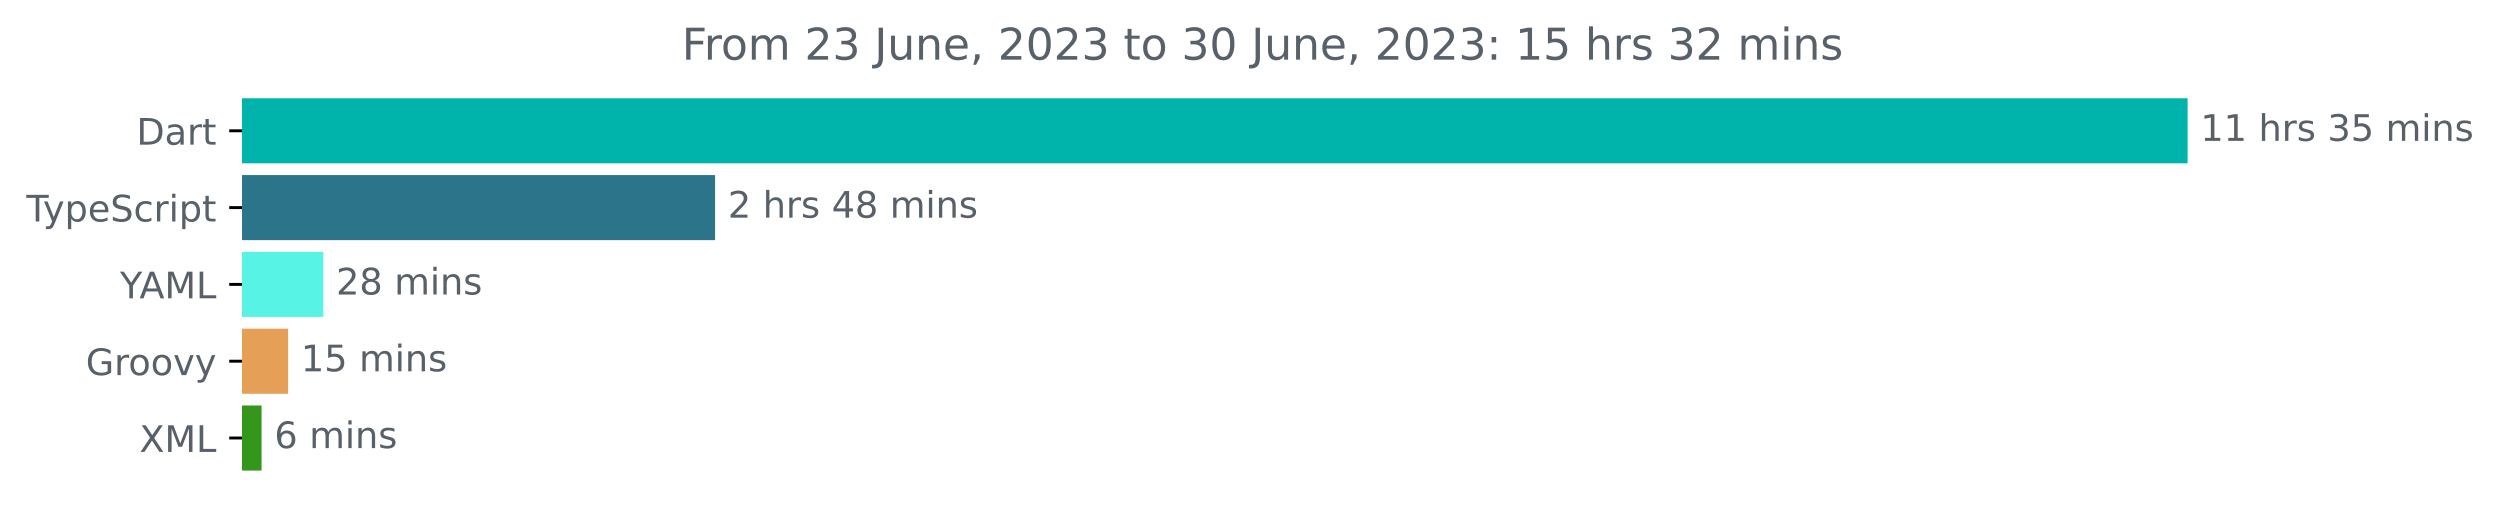
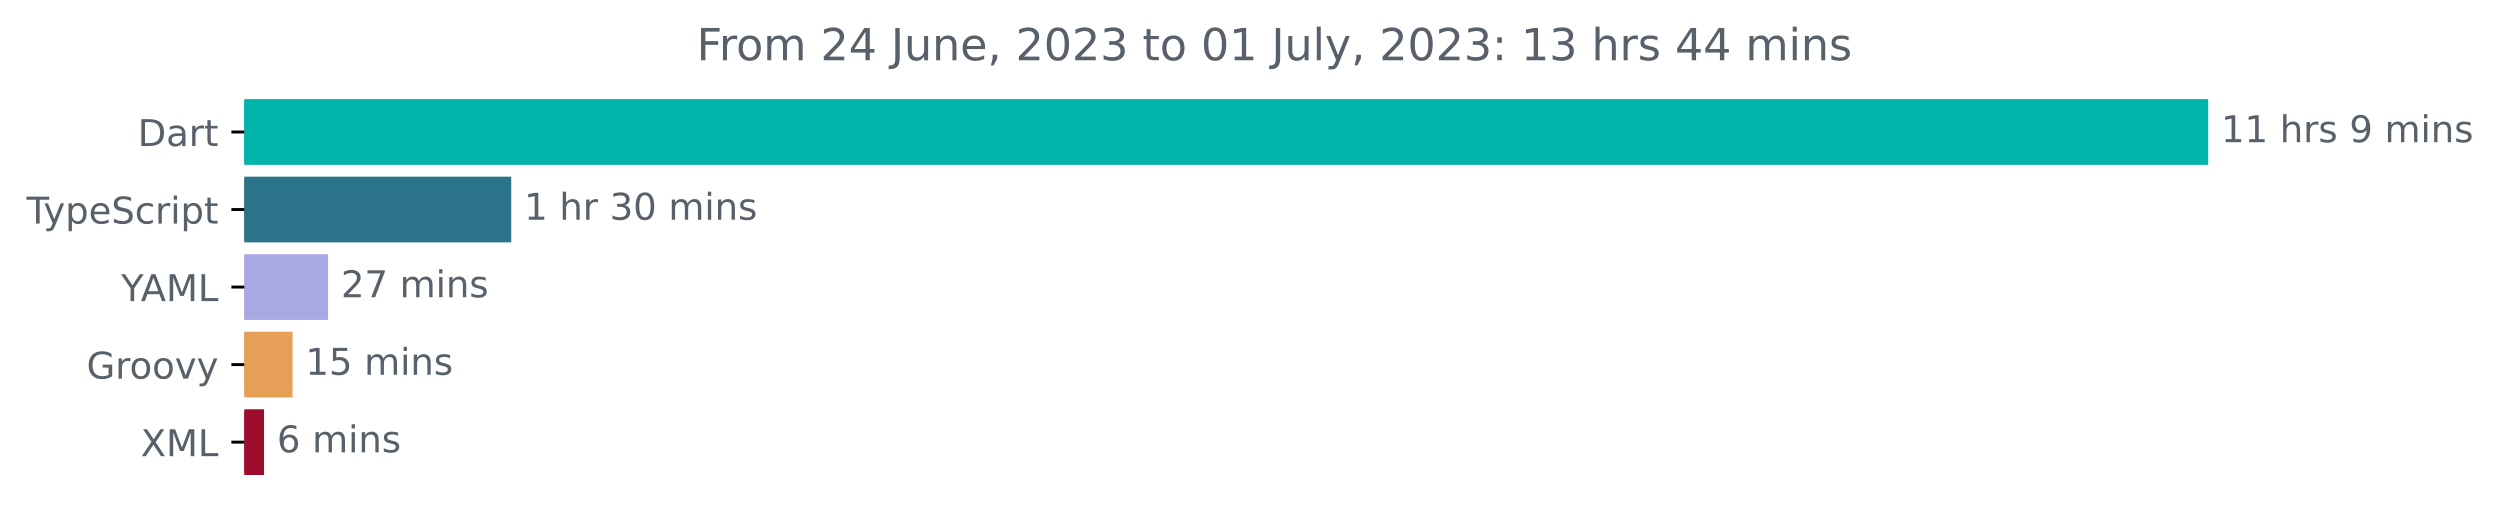
- <svg xmlns="http://www.w3.org/2000/svg" xmlns:xlink="http://www.w3.org/1999/xlink" width="683.507pt" height="140.398pt" viewBox="0 0 683.507 140.398" version="1.1">
+ <svg xmlns="http://www.w3.org/2000/svg" xmlns:xlink="http://www.w3.org/1999/xlink" width="677.144pt" height="140.398pt" viewBox="0 0 677.144 140.398" version="1.1">
  <defs>
    <style type="text/css">*{stroke-linejoin: round; stroke-linecap: butt}</style>
  </defs>
  <g id="figure_1">
    <g id="patch_1">
-       <path d="M -0 140.398  L 683.507 140.398  L 683.507 0  L -0 0  L -0 140.398  z " style="fill: none" />
+       <path d="M -0 140.398  L 677.144 140.398  L 677.144 0  L -0 0  L -0 140.398  z " style="fill: none" />
    </g>
    <g id="axes_1">
      <g id="patch_2">
-         <path d="M 66.17 27.358  L 597.599 27.358  L 597.599 44.158  L 66.17 44.158  z " clip-path="url(#p06244dc8f7)" style="fill: #00b4ab; stroke: #00b4ab; stroke-linejoin: miter" />
+         <path d="M 66.17 27.358  L 597.599 27.358  L 597.599 44.158  L 66.17 44.158  z " clip-path="url(#pf63d428854)" style="fill: #00b4ab; stroke: #00b4ab; stroke-linejoin: miter" />
      </g>
      <g id="patch_3">
-         <path d="M 66.17 48.358  L 195.004 48.358  L 195.004 65.158  L 66.17 65.158  z " clip-path="url(#p06244dc8f7)" style="fill: #2b7489; stroke: #2b7489; stroke-linejoin: miter" />
+         <path d="M 66.17 48.358  L 137.974 48.358  L 137.974 65.158  L 66.17 65.158  z " clip-path="url(#pf63d428854)" style="fill: #2b7489; stroke: #2b7489; stroke-linejoin: miter" />
      </g>
      <g id="patch_4">
-         <path d="M 66.17 69.358  L 87.892 69.358  L 87.892 86.158  L 66.17 86.158  z " clip-path="url(#p06244dc8f7)" style="fill: #57f3e4; stroke: #57f3e4; stroke-linejoin: miter" />
+         <path d="M 66.17 69.358  L 88.36 69.358  L 88.36 86.158  L 66.17 86.158  z " clip-path="url(#pf63d428854)" style="fill: #a8a9e3; stroke: #a8a9e3; stroke-linejoin: miter" />
      </g>
      <g id="patch_5">
-         <path d="M 66.17 90.358  L 78.277 90.358  L 78.277 107.158  L 66.17 107.158  z " clip-path="url(#p06244dc8f7)" style="fill: #e69f56; stroke: #e69f56; stroke-linejoin: miter" />
+         <path d="M 66.17 90.358  L 78.738 90.358  L 78.738 107.158  L 66.17 107.158  z " clip-path="url(#pf63d428854)" style="fill: #e69f56; stroke: #e69f56; stroke-linejoin: miter" />
      </g>
      <g id="patch_6">
-         <path d="M 66.17 111.358  L 71.013 111.358  L 71.013 128.158  L 66.17 128.158  z " clip-path="url(#p06244dc8f7)" style="fill: #34971c; stroke: #34971c; stroke-linejoin: miter" />
+         <path d="M 66.17 111.358  L 71.014 111.358  L 71.014 128.158  L 66.17 128.158  z " clip-path="url(#pf63d428854)" style="fill: #9d0e2d; stroke: #9d0e2d; stroke-linejoin: miter" />
      </g>
      <g id="matplotlib.axis_1" />
      <g id="matplotlib.axis_2">
        <g id="ytick_1">
          <g id="line2d_1">
            <defs>
-               <path id="mff98b6f335" d="M 0 0  L -3.5 0  " style="stroke: #000000; stroke-width: 0.8" />
+               <path id="m5f58c92047" d="M 0 0  L -3.5 0  " style="stroke: #000000; stroke-width: 0.8" />
            </defs>
            <g>
-               <use xlink:href="#mff98b6f335" x="66.17" y="35.758" style="stroke: #000000; stroke-width: 0.8" />
+               <use xlink:href="#m5f58c92047" x="66.17" y="35.758" style="stroke: #000000; stroke-width: 0.8" />
            </g>
          </g>
          <g id="text_1">
            <g style="fill: #586069" transform="translate(37.31094 39.55734)scale(0.1 -0.1)">
              <defs>
                <path id="DejaVuSans-44" d="M 1259 4147  L 1259 519  L 2022 519  Q 2988 519 3436 956  Q 3884 1394 3884 2338  Q 3884 3275 3436 3711  Q 2988 4147 2022 4147  L 1259 4147  z M 628 4666  L 1925 4666  Q 3281 4666 3915 4102  Q 4550 3538 4550 2338  Q 4550 1131 3912 565  Q 3275 0 1925 0  L 628 0  L 628 4666  z " transform="scale(0.015625)" />
                <path id="DejaVuSans-61" d="M 2194 1759  Q 1497 1759 1228 1600  Q 959 1441 959 1056  Q 959 750 1161 570  Q 1363 391 1709 391  Q 2188 391 2477 730  Q 2766 1069 2766 1631  L 2766 1759  L 2194 1759  z M 3341 1997  L 3341 0  L 2766 0  L 2766 531  Q 2569 213 2275 61  Q 1981 -91 1556 -91  Q 1019 -91 701 211  Q 384 513 384 1019  Q 384 1609 779 1909  Q 1175 2209 1959 2209  L 2766 2209  L 2766 2266  Q 2766 2663 2505 2880  Q 2244 3097 1772 3097  Q 1472 3097 1187 3025  Q 903 2953 641 2809  L 641 3341  Q 956 3463 1253 3523  Q 1550 3584 1831 3584  Q 2591 3584 2966 3190  Q 3341 2797 3341 1997  z " transform="scale(0.015625)" />
                <path id="DejaVuSans-72" d="M 2631 2963  Q 2534 3019 2420 3045  Q 2306 3072 2169 3072  Q 1681 3072 1420 2755  Q 1159 2438 1159 1844  L 1159 0  L 581 0  L 581 3500  L 1159 3500  L 1159 2956  Q 1341 3275 1631 3429  Q 1922 3584 2338 3584  Q 2397 3584 2469 3576  Q 2541 3569 2628 3553  L 2631 2963  z " transform="scale(0.015625)" />
                <path id="DejaVuSans-74" d="M 1172 4494  L 1172 3500  L 2356 3500  L 2356 3053  L 1172 3053  L 1172 1153  Q 1172 725 1289 603  Q 1406 481 1766 481  L 2356 481  L 2356 0  L 1766 0  Q 1100 0 847 248  Q 594 497 594 1153  L 594 3053  L 172 3053  L 172 3500  L 594 3500  L 594 4494  L 1172 4494  z " transform="scale(0.015625)" />
              </defs>
              <use xlink:href="#DejaVuSans-44" />
              <use xlink:href="#DejaVuSans-61" x="77.002" />
              <use xlink:href="#DejaVuSans-72" x="138.281" />
              <use xlink:href="#DejaVuSans-74" x="179.395" />
            </g>
          </g>
        </g>
        <g id="ytick_2">
          <g id="line2d_2">
            <g>
-               <use xlink:href="#mff98b6f335" x="66.17" y="56.758" style="stroke: #000000; stroke-width: 0.8" />
+               <use xlink:href="#m5f58c92047" x="66.17" y="56.758" style="stroke: #000000; stroke-width: 0.8" />
            </g>
          </g>
          <g id="text_2">
            <g style="fill: #586069" transform="translate(7.2 60.55734)scale(0.1 -0.1)">
              <defs>
                <path id="DejaVuSans-54" d="M -19 4666  L 3928 4666  L 3928 4134  L 2272 4134  L 2272 0  L 1638 0  L 1638 4134  L -19 4134  L -19 4666  z " transform="scale(0.015625)" />
                <path id="DejaVuSans-79" d="M 2059 -325  Q 1816 -950 1584 -1140  Q 1353 -1331 966 -1331  L 506 -1331  L 506 -850  L 844 -850  Q 1081 -850 1212 -737  Q 1344 -625 1503 -206  L 1606 56  L 191 3500  L 800 3500  L 1894 763  L 2988 3500  L 3597 3500  L 2059 -325  z " transform="scale(0.015625)" />
                <path id="DejaVuSans-70" d="M 1159 525  L 1159 -1331  L 581 -1331  L 581 3500  L 1159 3500  L 1159 2969  Q 1341 3281 1617 3432  Q 1894 3584 2278 3584  Q 2916 3584 3314 3078  Q 3713 2572 3713 1747  Q 3713 922 3314 415  Q 2916 -91 2278 -91  Q 1894 -91 1617 61  Q 1341 213 1159 525  z M 3116 1747  Q 3116 2381 2855 2742  Q 2594 3103 2138 3103  Q 1681 3103 1420 2742  Q 1159 2381 1159 1747  Q 1159 1113 1420 752  Q 1681 391 2138 391  Q 2594 391 2855 752  Q 3116 1113 3116 1747  z " transform="scale(0.015625)" />
                <path id="DejaVuSans-65" d="M 3597 1894  L 3597 1613  L 953 1613  Q 991 1019 1311 708  Q 1631 397 2203 397  Q 2534 397 2845 478  Q 3156 559 3463 722  L 3463 178  Q 3153 47 2828 -22  Q 2503 -91 2169 -91  Q 1331 -91 842 396  Q 353 884 353 1716  Q 353 2575 817 3079  Q 1281 3584 2069 3584  Q 2775 3584 3186 3129  Q 3597 2675 3597 1894  z M 3022 2063  Q 3016 2534 2758 2815  Q 2500 3097 2075 3097  Q 1594 3097 1305 2825  Q 1016 2553 972 2059  L 3022 2063  z " transform="scale(0.015625)" />
                <path id="DejaVuSans-53" d="M 3425 4513  L 3425 3897  Q 3066 4069 2747 4153  Q 2428 4238 2131 4238  Q 1616 4238 1336 4038  Q 1056 3838 1056 3469  Q 1056 3159 1242 3001  Q 1428 2844 1947 2747  L 2328 2669  Q 3034 2534 3370 2195  Q 3706 1856 3706 1288  Q 3706 609 3251 259  Q 2797 -91 1919 -91  Q 1588 -91 1214 -16  Q 841 59 441 206  L 441 856  Q 825 641 1194 531  Q 1563 422 1919 422  Q 2459 422 2753 634  Q 3047 847 3047 1241  Q 3047 1584 2836 1778  Q 2625 1972 2144 2069  L 1759 2144  Q 1053 2284 737 2584  Q 422 2884 422 3419  Q 422 4038 858 4394  Q 1294 4750 2059 4750  Q 2388 4750 2728 4690  Q 3069 4631 3425 4513  z " transform="scale(0.015625)" />
                <path id="DejaVuSans-63" d="M 3122 3366  L 3122 2828  Q 2878 2963 2633 3030  Q 2388 3097 2138 3097  Q 1578 3097 1268 2742  Q 959 2388 959 1747  Q 959 1106 1268 751  Q 1578 397 2138 397  Q 2388 397 2633 464  Q 2878 531 3122 666  L 3122 134  Q 2881 22 2623 -34  Q 2366 -91 2075 -91  Q 1284 -91 818 406  Q 353 903 353 1747  Q 353 2603 823 3093  Q 1294 3584 2113 3584  Q 2378 3584 2631 3529  Q 2884 3475 3122 3366  z " transform="scale(0.015625)" />
                <path id="DejaVuSans-69" d="M 603 3500  L 1178 3500  L 1178 0  L 603 0  L 603 3500  z M 603 4863  L 1178 4863  L 1178 4134  L 603 4134  L 603 4863  z " transform="scale(0.015625)" />
              </defs>
              <use xlink:href="#DejaVuSans-54" />
              <use xlink:href="#DejaVuSans-79" x="45.459" />
              <use xlink:href="#DejaVuSans-70" x="104.639" />
              <use xlink:href="#DejaVuSans-65" x="168.115" />
              <use xlink:href="#DejaVuSans-53" x="229.639" />
              <use xlink:href="#DejaVuSans-63" x="293.115" />
              <use xlink:href="#DejaVuSans-72" x="348.096" />
              <use xlink:href="#DejaVuSans-69" x="389.209" />
              <use xlink:href="#DejaVuSans-70" x="416.992" />
              <use xlink:href="#DejaVuSans-74" x="480.469" />
            </g>
          </g>
        </g>
        <g id="ytick_3">
          <g id="line2d_3">
            <g>
-               <use xlink:href="#mff98b6f335" x="66.17" y="77.758" style="stroke: #000000; stroke-width: 0.8" />
+               <use xlink:href="#m5f58c92047" x="66.17" y="77.758" style="stroke: #000000; stroke-width: 0.8" />
            </g>
          </g>
          <g id="text_3">
            <g style="fill: #586069" transform="translate(32.79688 81.55734)scale(0.1 -0.1)">
              <defs>
                <path id="DejaVuSans-59" d="M -13 4666  L 666 4666  L 1959 2747  L 3244 4666  L 3922 4666  L 2272 2222  L 2272 0  L 1638 0  L 1638 2222  L -13 4666  z " transform="scale(0.015625)" />
                <path id="DejaVuSans-41" d="M 2188 4044  L 1331 1722  L 3047 1722  L 2188 4044  z M 1831 4666  L 2547 4666  L 4325 0  L 3669 0  L 3244 1197  L 1141 1197  L 716 0  L 50 0  L 1831 4666  z " transform="scale(0.015625)" />
                <path id="DejaVuSans-4d" d="M 628 4666  L 1569 4666  L 2759 1491  L 3956 4666  L 4897 4666  L 4897 0  L 4281 0  L 4281 4097  L 3078 897  L 2444 897  L 1241 4097  L 1241 0  L 628 0  L 628 4666  z " transform="scale(0.015625)" />
                <path id="DejaVuSans-4c" d="M 628 4666  L 1259 4666  L 1259 531  L 3531 531  L 3531 0  L 628 0  L 628 4666  z " transform="scale(0.015625)" />
              </defs>
              <use xlink:href="#DejaVuSans-59" />
              <use xlink:href="#DejaVuSans-41" x="53.334" />
              <use xlink:href="#DejaVuSans-4d" x="121.742" />
              <use xlink:href="#DejaVuSans-4c" x="208.021" />
            </g>
          </g>
        </g>
        <g id="ytick_4">
          <g id="line2d_4">
            <g>
-               <use xlink:href="#mff98b6f335" x="66.17" y="98.758" style="stroke: #000000; stroke-width: 0.8" />
+               <use xlink:href="#m5f58c92047" x="66.17" y="98.758" style="stroke: #000000; stroke-width: 0.8" />
            </g>
          </g>
          <g id="text_4">
            <g style="fill: #586069" transform="translate(23.46094 102.5573)scale(0.1 -0.1)">
              <defs>
                <path id="DejaVuSans-47" d="M 3809 666  L 3809 1919  L 2778 1919  L 2778 2438  L 4434 2438  L 4434 434  Q 4069 175 3628 42  Q 3188 -91 2688 -91  Q 1594 -91 976 548  Q 359 1188 359 2328  Q 359 3472 976 4111  Q 1594 4750 2688 4750  Q 3144 4750 3555 4637  Q 3966 4525 4313 4306  L 4313 3634  Q 3963 3931 3569 4081  Q 3175 4231 2741 4231  Q 1884 4231 1454 3753  Q 1025 3275 1025 2328  Q 1025 1384 1454 906  Q 1884 428 2741 428  Q 3075 428 3337 486  Q 3600 544 3809 666  z " transform="scale(0.015625)" />
                <path id="DejaVuSans-6f" d="M 1959 3097  Q 1497 3097 1228 2736  Q 959 2375 959 1747  Q 959 1119 1226 758  Q 1494 397 1959 397  Q 2419 397 2687 759  Q 2956 1122 2956 1747  Q 2956 2369 2687 2733  Q 2419 3097 1959 3097  z M 1959 3584  Q 2709 3584 3137 3096  Q 3566 2609 3566 1747  Q 3566 888 3137 398  Q 2709 -91 1959 -91  Q 1206 -91 779 398  Q 353 888 353 1747  Q 353 2609 779 3096  Q 1206 3584 1959 3584  z " transform="scale(0.015625)" />
                <path id="DejaVuSans-76" d="M 191 3500  L 800 3500  L 1894 563  L 2988 3500  L 3597 3500  L 2284 0  L 1503 0  L 191 3500  z " transform="scale(0.015625)" />
              </defs>
              <use xlink:href="#DejaVuSans-47" />
              <use xlink:href="#DejaVuSans-72" x="77.49" />
              <use xlink:href="#DejaVuSans-6f" x="116.354" />
              <use xlink:href="#DejaVuSans-6f" x="177.535" />
              <use xlink:href="#DejaVuSans-76" x="238.717" />
              <use xlink:href="#DejaVuSans-79" x="297.896" />
            </g>
          </g>
        </g>
        <g id="ytick_5">
          <g id="line2d_5">
            <g>
-               <use xlink:href="#mff98b6f335" x="66.17" y="119.758" style="stroke: #000000; stroke-width: 0.8" />
+               <use xlink:href="#m5f58c92047" x="66.17" y="119.758" style="stroke: #000000; stroke-width: 0.8" />
            </g>
          </g>
          <g id="text_5">
            <g style="fill: #586069" transform="translate(38.12031 123.5573)scale(0.1 -0.1)">
              <defs>
                <path id="DejaVuSans-58" d="M 403 4666  L 1081 4666  L 2241 2931  L 3406 4666  L 4084 4666  L 2584 2425  L 4184 0  L 3506 0  L 2194 1984  L 872 0  L 191 0  L 1856 2491  L 403 4666  z " transform="scale(0.015625)" />
              </defs>
              <use xlink:href="#DejaVuSans-58" />
              <use xlink:href="#DejaVuSans-4d" x="68.506" />
              <use xlink:href="#DejaVuSans-4c" x="154.785" />
            </g>
          </g>
        </g>
      </g>
      <g id="text_6">
        <g style="fill: #586069" transform="translate(601.5989 38.5175)scale(0.1 -0.1)">
          <defs>
            <path id="DejaVuSans-31" d="M 794 531  L 1825 531  L 1825 4091  L 703 3866  L 703 4441  L 1819 4666  L 2450 4666  L 2450 531  L 3481 531  L 3481 0  L 794 0  L 794 531  z " transform="scale(0.015625)" />
            <path id="DejaVuSans-20" transform="scale(0.015625)" />
            <path id="DejaVuSans-68" d="M 3513 2113  L 3513 0  L 2938 0  L 2938 2094  Q 2938 2591 2744 2837  Q 2550 3084 2163 3084  Q 1697 3084 1428 2787  Q 1159 2491 1159 1978  L 1159 0  L 581 0  L 581 4863  L 1159 4863  L 1159 2956  Q 1366 3272 1645 3428  Q 1925 3584 2291 3584  Q 2894 3584 3203 3211  Q 3513 2838 3513 2113  z " transform="scale(0.015625)" />
            <path id="DejaVuSans-73" d="M 2834 3397  L 2834 2853  Q 2591 2978 2328 3040  Q 2066 3103 1784 3103  Q 1356 3103 1142 2972  Q 928 2841 928 2578  Q 928 2378 1081 2264  Q 1234 2150 1697 2047  L 1894 2003  Q 2506 1872 2764 1633  Q 3022 1394 3022 966  Q 3022 478 2636 193  Q 2250 -91 1575 -91  Q 1294 -91 989 -36  Q 684 19 347 128  L 347 722  Q 666 556 975 473  Q 1284 391 1588 391  Q 1994 391 2212 530  Q 2431 669 2431 922  Q 2431 1156 2273 1281  Q 2116 1406 1581 1522  L 1381 1569  Q 847 1681 609 1914  Q 372 2147 372 2553  Q 372 3047 722 3315  Q 1072 3584 1716 3584  Q 2034 3584 2315 3537  Q 2597 3491 2834 3397  z " transform="scale(0.015625)" />
-             <path id="DejaVuSans-33" d="M 2597 2516  Q 3050 2419 3304 2112  Q 3559 1806 3559 1356  Q 3559 666 3084 287  Q 2609 -91 1734 -91  Q 1441 -91 1130 -33  Q 819 25 488 141  L 488 750  Q 750 597 1062 519  Q 1375 441 1716 441  Q 2309 441 2620 675  Q 2931 909 2931 1356  Q 2931 1769 2642 2001  Q 2353 2234 1838 2234  L 1294 2234  L 1294 2753  L 1863 2753  Q 2328 2753 2575 2939  Q 2822 3125 2822 3475  Q 2822 3834 2567 4026  Q 2313 4219 1838 4219  Q 1578 4219 1281 4162  Q 984 4106 628 3988  L 628 4550  Q 988 4650 1302 4700  Q 1616 4750 1894 4750  Q 2613 4750 3031 4423  Q 3450 4097 3450 3541  Q 3450 3153 3228 2886  Q 3006 2619 2597 2516  z " transform="scale(0.015625)" />
-             <path id="DejaVuSans-35" d="M 691 4666  L 3169 4666  L 3169 4134  L 1269 4134  L 1269 2991  Q 1406 3038 1543 3061  Q 1681 3084 1819 3084  Q 2600 3084 3056 2656  Q 3513 2228 3513 1497  Q 3513 744 3044 326  Q 2575 -91 1722 -91  Q 1428 -91 1123 -41  Q 819 9 494 109  L 494 744  Q 775 591 1075 516  Q 1375 441 1709 441  Q 2250 441 2565 725  Q 2881 1009 2881 1497  Q 2881 1984 2565 2268  Q 2250 2553 1709 2553  Q 1456 2553 1204 2497  Q 953 2441 691 2322  L 691 4666  z " transform="scale(0.015625)" />
+             <path id="DejaVuSans-39" d="M 703 97  L 703 672  Q 941 559 1184 500  Q 1428 441 1663 441  Q 2288 441 2617 861  Q 2947 1281 2994 2138  Q 2813 1869 2534 1725  Q 2256 1581 1919 1581  Q 1219 1581 811 2004  Q 403 2428 403 3163  Q 403 3881 828 4315  Q 1253 4750 1959 4750  Q 2769 4750 3195 4129  Q 3622 3509 3622 2328  Q 3622 1225 3098 567  Q 2575 -91 1691 -91  Q 1453 -91 1209 -44  Q 966 3 703 97  z M 1959 2075  Q 2384 2075 2632 2365  Q 2881 2656 2881 3163  Q 2881 3666 2632 3958  Q 2384 4250 1959 4250  Q 1534 4250 1286 3958  Q 1038 3666 1038 3163  Q 1038 2656 1286 2365  Q 1534 2075 1959 2075  z " transform="scale(0.015625)" />
            <path id="DejaVuSans-6d" d="M 3328 2828  Q 3544 3216 3844 3400  Q 4144 3584 4550 3584  Q 5097 3584 5394 3201  Q 5691 2819 5691 2113  L 5691 0  L 5113 0  L 5113 2094  Q 5113 2597 4934 2840  Q 4756 3084 4391 3084  Q 3944 3084 3684 2787  Q 3425 2491 3425 1978  L 3425 0  L 2847 0  L 2847 2094  Q 2847 2600 2669 2842  Q 2491 3084 2119 3084  Q 1678 3084 1418 2786  Q 1159 2488 1159 1978  L 1159 0  L 581 0  L 581 3500  L 1159 3500  L 1159 2956  Q 1356 3278 1631 3431  Q 1906 3584 2284 3584  Q 2666 3584 2933 3390  Q 3200 3197 3328 2828  z " transform="scale(0.015625)" />
            <path id="DejaVuSans-6e" d="M 3513 2113  L 3513 0  L 2938 0  L 2938 2094  Q 2938 2591 2744 2837  Q 2550 3084 2163 3084  Q 1697 3084 1428 2787  Q 1159 2491 1159 1978  L 1159 0  L 581 0  L 581 3500  L 1159 3500  L 1159 2956  Q 1366 3272 1645 3428  Q 1925 3584 2291 3584  Q 2894 3584 3203 3211  Q 3513 2838 3513 2113  z " transform="scale(0.015625)" />
          </defs>
          <use xlink:href="#DejaVuSans-31" />
          <use xlink:href="#DejaVuSans-31" x="63.623" />
          <use xlink:href="#DejaVuSans-20" x="127.246" />
          <use xlink:href="#DejaVuSans-68" x="159.033" />
          <use xlink:href="#DejaVuSans-72" x="222.412" />
          <use xlink:href="#DejaVuSans-73" x="263.525" />
          <use xlink:href="#DejaVuSans-20" x="315.625" />
-           <use xlink:href="#DejaVuSans-33" x="347.412" />
-           <use xlink:href="#DejaVuSans-35" x="411.035" />
-           <use xlink:href="#DejaVuSans-20" x="474.658" />
-           <use xlink:href="#DejaVuSans-6d" x="506.445" />
-           <use xlink:href="#DejaVuSans-69" x="603.857" />
-           <use xlink:href="#DejaVuSans-6e" x="631.641" />
-           <use xlink:href="#DejaVuSans-73" x="695.02" />
-         </g>
-       </g>
-       <g id="text_7">
-         <g style="fill: #586069" transform="translate(199.0036 59.5175)scale(0.1 -0.1)">
-           <defs>
-             <path id="DejaVuSans-32" d="M 1228 531  L 3431 531  L 3431 0  L 469 0  L 469 531  Q 828 903 1448 1529  Q 2069 2156 2228 2338  Q 2531 2678 2651 2914  Q 2772 3150 2772 3378  Q 2772 3750 2511 3984  Q 2250 4219 1831 4219  Q 1534 4219 1204 4116  Q 875 4013 500 3803  L 500 4441  Q 881 4594 1212 4672  Q 1544 4750 1819 4750  Q 2544 4750 2975 4387  Q 3406 4025 3406 3419  Q 3406 3131 3298 2873  Q 3191 2616 2906 2266  Q 2828 2175 2409 1742  Q 1991 1309 1228 531  z " transform="scale(0.015625)" />
-             <path id="DejaVuSans-34" d="M 2419 4116  L 825 1625  L 2419 1625  L 2419 4116  z M 2253 4666  L 3047 4666  L 3047 1625  L 3713 1625  L 3713 1100  L 3047 1100  L 3047 0  L 2419 0  L 2419 1100  L 313 1100  L 313 1709  L 2253 4666  z " transform="scale(0.015625)" />
-             <path id="DejaVuSans-38" d="M 2034 2216  Q 1584 2216 1326 1975  Q 1069 1734 1069 1313  Q 1069 891 1326 650  Q 1584 409 2034 409  Q 2484 409 2743 651  Q 3003 894 3003 1313  Q 3003 1734 2745 1975  Q 2488 2216 2034 2216  z M 1403 2484  Q 997 2584 770 2862  Q 544 3141 544 3541  Q 544 4100 942 4425  Q 1341 4750 2034 4750  Q 2731 4750 3128 4425  Q 3525 4100 3525 3541  Q 3525 3141 3298 2862  Q 3072 2584 2669 2484  Q 3125 2378 3379 2068  Q 3634 1759 3634 1313  Q 3634 634 3220 271  Q 2806 -91 2034 -91  Q 1263 -91 848 271  Q 434 634 434 1313  Q 434 1759 690 2068  Q 947 2378 1403 2484  z M 1172 3481  Q 1172 3119 1398 2916  Q 1625 2713 2034 2713  Q 2441 2713 2670 2916  Q 2900 3119 2900 3481  Q 2900 3844 2670 4047  Q 2441 4250 2034 4250  Q 1625 4250 1398 4047  Q 1172 3844 1172 3481  z " transform="scale(0.015625)" />
-           </defs>
-           <use xlink:href="#DejaVuSans-32" />
-           <use xlink:href="#DejaVuSans-20" x="63.623" />
-           <use xlink:href="#DejaVuSans-68" x="95.41" />
-           <use xlink:href="#DejaVuSans-72" x="158.789" />
-           <use xlink:href="#DejaVuSans-73" x="199.902" />
-           <use xlink:href="#DejaVuSans-20" x="252.002" />
-           <use xlink:href="#DejaVuSans-34" x="283.789" />
-           <use xlink:href="#DejaVuSans-38" x="347.412" />
+           <use xlink:href="#DejaVuSans-39" x="347.412" />
          <use xlink:href="#DejaVuSans-20" x="411.035" />
          <use xlink:href="#DejaVuSans-6d" x="442.822" />
          <use xlink:href="#DejaVuSans-69" x="540.234" />
          <use xlink:href="#DejaVuSans-6e" x="568.018" />
          <use xlink:href="#DejaVuSans-73" x="631.396" />
        </g>
      </g>
+       <g id="text_7">
+         <g style="fill: #586069" transform="translate(141.9744 59.5175)scale(0.1 -0.1)">
+           <defs>
+             <path id="DejaVuSans-33" d="M 2597 2516  Q 3050 2419 3304 2112  Q 3559 1806 3559 1356  Q 3559 666 3084 287  Q 2609 -91 1734 -91  Q 1441 -91 1130 -33  Q 819 25 488 141  L 488 750  Q 750 597 1062 519  Q 1375 441 1716 441  Q 2309 441 2620 675  Q 2931 909 2931 1356  Q 2931 1769 2642 2001  Q 2353 2234 1838 2234  L 1294 2234  L 1294 2753  L 1863 2753  Q 2328 2753 2575 2939  Q 2822 3125 2822 3475  Q 2822 3834 2567 4026  Q 2313 4219 1838 4219  Q 1578 4219 1281 4162  Q 984 4106 628 3988  L 628 4550  Q 988 4650 1302 4700  Q 1616 4750 1894 4750  Q 2613 4750 3031 4423  Q 3450 4097 3450 3541  Q 3450 3153 3228 2886  Q 3006 2619 2597 2516  z " transform="scale(0.015625)" />
+             <path id="DejaVuSans-30" d="M 2034 4250  Q 1547 4250 1301 3770  Q 1056 3291 1056 2328  Q 1056 1369 1301 889  Q 1547 409 2034 409  Q 2525 409 2770 889  Q 3016 1369 3016 2328  Q 3016 3291 2770 3770  Q 2525 4250 2034 4250  z M 2034 4750  Q 2819 4750 3233 4129  Q 3647 3509 3647 2328  Q 3647 1150 3233 529  Q 2819 -91 2034 -91  Q 1250 -91 836 529  Q 422 1150 422 2328  Q 422 3509 836 4129  Q 1250 4750 2034 4750  z " transform="scale(0.015625)" />
+           </defs>
+           <use xlink:href="#DejaVuSans-31" />
+           <use xlink:href="#DejaVuSans-20" x="63.623" />
+           <use xlink:href="#DejaVuSans-68" x="95.41" />
+           <use xlink:href="#DejaVuSans-72" x="158.789" />
+           <use xlink:href="#DejaVuSans-20" x="199.902" />
+           <use xlink:href="#DejaVuSans-33" x="231.689" />
+           <use xlink:href="#DejaVuSans-30" x="295.312" />
+           <use xlink:href="#DejaVuSans-20" x="358.936" />
+           <use xlink:href="#DejaVuSans-6d" x="390.723" />
+           <use xlink:href="#DejaVuSans-69" x="488.135" />
+           <use xlink:href="#DejaVuSans-6e" x="515.918" />
+           <use xlink:href="#DejaVuSans-73" x="579.297" />
+         </g>
+       </g>
      <g id="text_8">
-         <g style="fill: #586069" transform="translate(91.8918 80.5175)scale(0.1 -0.1)">
+         <g style="fill: #586069" transform="translate(92.35953 80.5175)scale(0.1 -0.1)">
+           <defs>
+             <path id="DejaVuSans-32" d="M 1228 531  L 3431 531  L 3431 0  L 469 0  L 469 531  Q 828 903 1448 1529  Q 2069 2156 2228 2338  Q 2531 2678 2651 2914  Q 2772 3150 2772 3378  Q 2772 3750 2511 3984  Q 2250 4219 1831 4219  Q 1534 4219 1204 4116  Q 875 4013 500 3803  L 500 4441  Q 881 4594 1212 4672  Q 1544 4750 1819 4750  Q 2544 4750 2975 4387  Q 3406 4025 3406 3419  Q 3406 3131 3298 2873  Q 3191 2616 2906 2266  Q 2828 2175 2409 1742  Q 1991 1309 1228 531  z " transform="scale(0.015625)" />
+             <path id="DejaVuSans-37" d="M 525 4666  L 3525 4666  L 3525 4397  L 1831 0  L 1172 0  L 2766 4134  L 525 4134  L 525 4666  z " transform="scale(0.015625)" />
+           </defs>
          <use xlink:href="#DejaVuSans-32" />
-           <use xlink:href="#DejaVuSans-38" x="63.623" />
+           <use xlink:href="#DejaVuSans-37" x="63.623" />
          <use xlink:href="#DejaVuSans-20" x="127.246" />
          <use xlink:href="#DejaVuSans-6d" x="159.033" />
          <use xlink:href="#DejaVuSans-69" x="256.445" />
          <use xlink:href="#DejaVuSans-6e" x="284.229" />
          <use xlink:href="#DejaVuSans-73" x="347.607" />
        </g>
      </g>
      <g id="text_9">
-         <g style="fill: #586069" transform="translate(82.27737 101.5175)scale(0.1 -0.1)">
+         <g style="fill: #586069" transform="translate(82.73766 101.5175)scale(0.1 -0.1)">
+           <defs>
+             <path id="DejaVuSans-35" d="M 691 4666  L 3169 4666  L 3169 4134  L 1269 4134  L 1269 2991  Q 1406 3038 1543 3061  Q 1681 3084 1819 3084  Q 2600 3084 3056 2656  Q 3513 2228 3513 1497  Q 3513 744 3044 326  Q 2575 -91 1722 -91  Q 1428 -91 1123 -41  Q 819 9 494 109  L 494 744  Q 775 591 1075 516  Q 1375 441 1709 441  Q 2250 441 2565 725  Q 2881 1009 2881 1497  Q 2881 1984 2565 2268  Q 2250 2553 1709 2553  Q 1456 2553 1204 2497  Q 953 2441 691 2322  L 691 4666  z " transform="scale(0.015625)" />
+           </defs>
          <use xlink:href="#DejaVuSans-31" />
          <use xlink:href="#DejaVuSans-35" x="63.623" />
          <use xlink:href="#DejaVuSans-20" x="127.246" />
          <use xlink:href="#DejaVuSans-6d" x="159.033" />
          <use xlink:href="#DejaVuSans-69" x="256.445" />
          <use xlink:href="#DejaVuSans-6e" x="284.229" />
          <use xlink:href="#DejaVuSans-73" x="347.607" />
        </g>
      </g>
      <g id="text_10">
-         <g style="fill: #586069" transform="translate(75.01314 122.5175)scale(0.1 -0.1)">
+         <g style="fill: #586069" transform="translate(75.01398 122.5175)scale(0.1 -0.1)">
          <defs>
            <path id="DejaVuSans-36" d="M 2113 2584  Q 1688 2584 1439 2293  Q 1191 2003 1191 1497  Q 1191 994 1439 701  Q 1688 409 2113 409  Q 2538 409 2786 701  Q 3034 994 3034 1497  Q 3034 2003 2786 2293  Q 2538 2584 2113 2584  z M 3366 4563  L 3366 3988  Q 3128 4100 2886 4159  Q 2644 4219 2406 4219  Q 1781 4219 1451 3797  Q 1122 3375 1075 2522  Q 1259 2794 1537 2939  Q 1816 3084 2150 3084  Q 2853 3084 3261 2657  Q 3669 2231 3669 1497  Q 3669 778 3244 343  Q 2819 -91 2113 -91  Q 1303 -91 875 529  Q 447 1150 447 2328  Q 447 3434 972 4092  Q 1497 4750 2381 4750  Q 2619 4750 2861 4703  Q 3103 4656 3366 4563  z " transform="scale(0.015625)" />
          </defs>
          <use xlink:href="#DejaVuSans-36" />
          <use xlink:href="#DejaVuSans-20" x="63.623" />
          <use xlink:href="#DejaVuSans-6d" x="95.41" />
          <use xlink:href="#DejaVuSans-69" x="192.822" />
          <use xlink:href="#DejaVuSans-6e" x="220.605" />
          <use xlink:href="#DejaVuSans-73" x="283.984" />
        </g>
      </g>
      <g id="text_11">
-         <g style="fill: #586069" transform="translate(186.4253 16.31812)scale(0.12 -0.12)">
+         <g style="fill: #586069" transform="translate(188.7016 16.31812)scale(0.12 -0.12)">
          <defs>
            <path id="DejaVuSans-46" d="M 628 4666  L 3309 4666  L 3309 4134  L 1259 4134  L 1259 2759  L 3109 2759  L 3109 2228  L 1259 2228  L 1259 0  L 628 0  L 628 4666  z " transform="scale(0.015625)" />
+             <path id="DejaVuSans-34" d="M 2419 4116  L 825 1625  L 2419 1625  L 2419 4116  z M 2253 4666  L 3047 4666  L 3047 1625  L 3713 1625  L 3713 1100  L 3047 1100  L 3047 0  L 2419 0  L 2419 1100  L 313 1100  L 313 1709  L 2253 4666  z " transform="scale(0.015625)" />
            <path id="DejaVuSans-4a" d="M 628 4666  L 1259 4666  L 1259 325  Q 1259 -519 939 -900  Q 619 -1281 -91 -1281  L -331 -1281  L -331 -750  L -134 -750  Q 284 -750 456 -515  Q 628 -281 628 325  L 628 4666  z " transform="scale(0.015625)" />
            <path id="DejaVuSans-75" d="M 544 1381  L 544 3500  L 1119 3500  L 1119 1403  Q 1119 906 1312 657  Q 1506 409 1894 409  Q 2359 409 2629 706  Q 2900 1003 2900 1516  L 2900 3500  L 3475 3500  L 3475 0  L 2900 0  L 2900 538  Q 2691 219 2414 64  Q 2138 -91 1772 -91  Q 1169 -91 856 284  Q 544 659 544 1381  z M 1991 3584  L 1991 3584  z " transform="scale(0.015625)" />
            <path id="DejaVuSans-2c" d="M 750 794  L 1409 794  L 1409 256  L 897 -744  L 494 -744  L 750 256  L 750 794  z " transform="scale(0.015625)" />
-             <path id="DejaVuSans-30" d="M 2034 4250  Q 1547 4250 1301 3770  Q 1056 3291 1056 2328  Q 1056 1369 1301 889  Q 1547 409 2034 409  Q 2525 409 2770 889  Q 3016 1369 3016 2328  Q 3016 3291 2770 3770  Q 2525 4250 2034 4250  z M 2034 4750  Q 2819 4750 3233 4129  Q 3647 3509 3647 2328  Q 3647 1150 3233 529  Q 2819 -91 2034 -91  Q 1250 -91 836 529  Q 422 1150 422 2328  Q 422 3509 836 4129  Q 1250 4750 2034 4750  z " transform="scale(0.015625)" />
+             <path id="DejaVuSans-6c" d="M 603 4863  L 1178 4863  L 1178 0  L 603 0  L 603 4863  z " transform="scale(0.015625)" />
            <path id="DejaVuSans-3a" d="M 750 794  L 1409 794  L 1409 0  L 750 0  L 750 794  z M 750 3309  L 1409 3309  L 1409 2516  L 750 2516  L 750 3309  z " transform="scale(0.015625)" />
          </defs>
          <use xlink:href="#DejaVuSans-46" />
          <use xlink:href="#DejaVuSans-72" x="50.27" />
          <use xlink:href="#DejaVuSans-6f" x="89.133" />
          <use xlink:href="#DejaVuSans-6d" x="150.314" />
          <use xlink:href="#DejaVuSans-20" x="247.727" />
          <use xlink:href="#DejaVuSans-32" x="279.514" />
-           <use xlink:href="#DejaVuSans-33" x="343.137" />
+           <use xlink:href="#DejaVuSans-34" x="343.137" />
          <use xlink:href="#DejaVuSans-20" x="406.76" />
          <use xlink:href="#DejaVuSans-4a" x="438.547" />
          <use xlink:href="#DejaVuSans-75" x="468.039" />
          <use xlink:href="#DejaVuSans-6e" x="531.418" />
          <use xlink:href="#DejaVuSans-65" x="594.797" />
          <use xlink:href="#DejaVuSans-2c" x="656.32" />
          <use xlink:href="#DejaVuSans-20" x="688.107" />
          <use xlink:href="#DejaVuSans-32" x="719.895" />
          <use xlink:href="#DejaVuSans-30" x="783.518" />
          <use xlink:href="#DejaVuSans-32" x="847.141" />
          <use xlink:href="#DejaVuSans-33" x="910.764" />
          <use xlink:href="#DejaVuSans-20" x="974.387" />
          <use xlink:href="#DejaVuSans-74" x="1006.174" />
          <use xlink:href="#DejaVuSans-6f" x="1045.383" />
          <use xlink:href="#DejaVuSans-20" x="1106.564" />
-           <use xlink:href="#DejaVuSans-33" x="1138.352" />
-           <use xlink:href="#DejaVuSans-30" x="1201.975" />
+           <use xlink:href="#DejaVuSans-30" x="1138.352" />
+           <use xlink:href="#DejaVuSans-31" x="1201.975" />
          <use xlink:href="#DejaVuSans-20" x="1265.598" />
          <use xlink:href="#DejaVuSans-4a" x="1297.385" />
          <use xlink:href="#DejaVuSans-75" x="1326.877" />
-           <use xlink:href="#DejaVuSans-6e" x="1390.256" />
-           <use xlink:href="#DejaVuSans-65" x="1453.635" />
-           <use xlink:href="#DejaVuSans-2c" x="1515.158" />
-           <use xlink:href="#DejaVuSans-20" x="1546.945" />
-           <use xlink:href="#DejaVuSans-32" x="1578.732" />
-           <use xlink:href="#DejaVuSans-30" x="1642.355" />
-           <use xlink:href="#DejaVuSans-32" x="1705.979" />
-           <use xlink:href="#DejaVuSans-33" x="1769.602" />
-           <use xlink:href="#DejaVuSans-3a" x="1833.225" />
-           <use xlink:href="#DejaVuSans-20" x="1866.916" />
-           <use xlink:href="#DejaVuSans-31" x="1898.703" />
-           <use xlink:href="#DejaVuSans-35" x="1962.326" />
-           <use xlink:href="#DejaVuSans-20" x="2025.949" />
-           <use xlink:href="#DejaVuSans-68" x="2057.736" />
-           <use xlink:href="#DejaVuSans-72" x="2121.115" />
-           <use xlink:href="#DejaVuSans-73" x="2162.229" />
-           <use xlink:href="#DejaVuSans-20" x="2214.328" />
-           <use xlink:href="#DejaVuSans-33" x="2246.115" />
-           <use xlink:href="#DejaVuSans-32" x="2309.738" />
-           <use xlink:href="#DejaVuSans-20" x="2373.361" />
-           <use xlink:href="#DejaVuSans-6d" x="2405.148" />
-           <use xlink:href="#DejaVuSans-69" x="2502.561" />
-           <use xlink:href="#DejaVuSans-6e" x="2530.344" />
-           <use xlink:href="#DejaVuSans-73" x="2593.723" />
+           <use xlink:href="#DejaVuSans-6c" x="1390.256" />
+           <use xlink:href="#DejaVuSans-79" x="1418.039" />
+           <use xlink:href="#DejaVuSans-2c" x="1477.219" />
+           <use xlink:href="#DejaVuSans-20" x="1509.006" />
+           <use xlink:href="#DejaVuSans-32" x="1540.793" />
+           <use xlink:href="#DejaVuSans-30" x="1604.416" />
+           <use xlink:href="#DejaVuSans-32" x="1668.039" />
+           <use xlink:href="#DejaVuSans-33" x="1731.662" />
+           <use xlink:href="#DejaVuSans-3a" x="1795.285" />
+           <use xlink:href="#DejaVuSans-20" x="1828.977" />
+           <use xlink:href="#DejaVuSans-31" x="1860.764" />
+           <use xlink:href="#DejaVuSans-33" x="1924.387" />
+           <use xlink:href="#DejaVuSans-20" x="1988.01" />
+           <use xlink:href="#DejaVuSans-68" x="2019.797" />
+           <use xlink:href="#DejaVuSans-72" x="2083.176" />
+           <use xlink:href="#DejaVuSans-73" x="2124.289" />
+           <use xlink:href="#DejaVuSans-20" x="2176.389" />
+           <use xlink:href="#DejaVuSans-34" x="2208.176" />
+           <use xlink:href="#DejaVuSans-34" x="2271.799" />
+           <use xlink:href="#DejaVuSans-20" x="2335.422" />
+           <use xlink:href="#DejaVuSans-6d" x="2367.209" />
+           <use xlink:href="#DejaVuSans-69" x="2464.621" />
+           <use xlink:href="#DejaVuSans-6e" x="2492.404" />
+           <use xlink:href="#DejaVuSans-73" x="2555.783" />
        </g>
      </g>
    </g>
  </g>
  <defs>
-     <clipPath id="p06244dc8f7">
+     <clipPath id="pf63d428854">
      <rect x="66.17" y="22.318" width="558" height="110.88" />
    </clipPath>
  </defs>
</svg>
